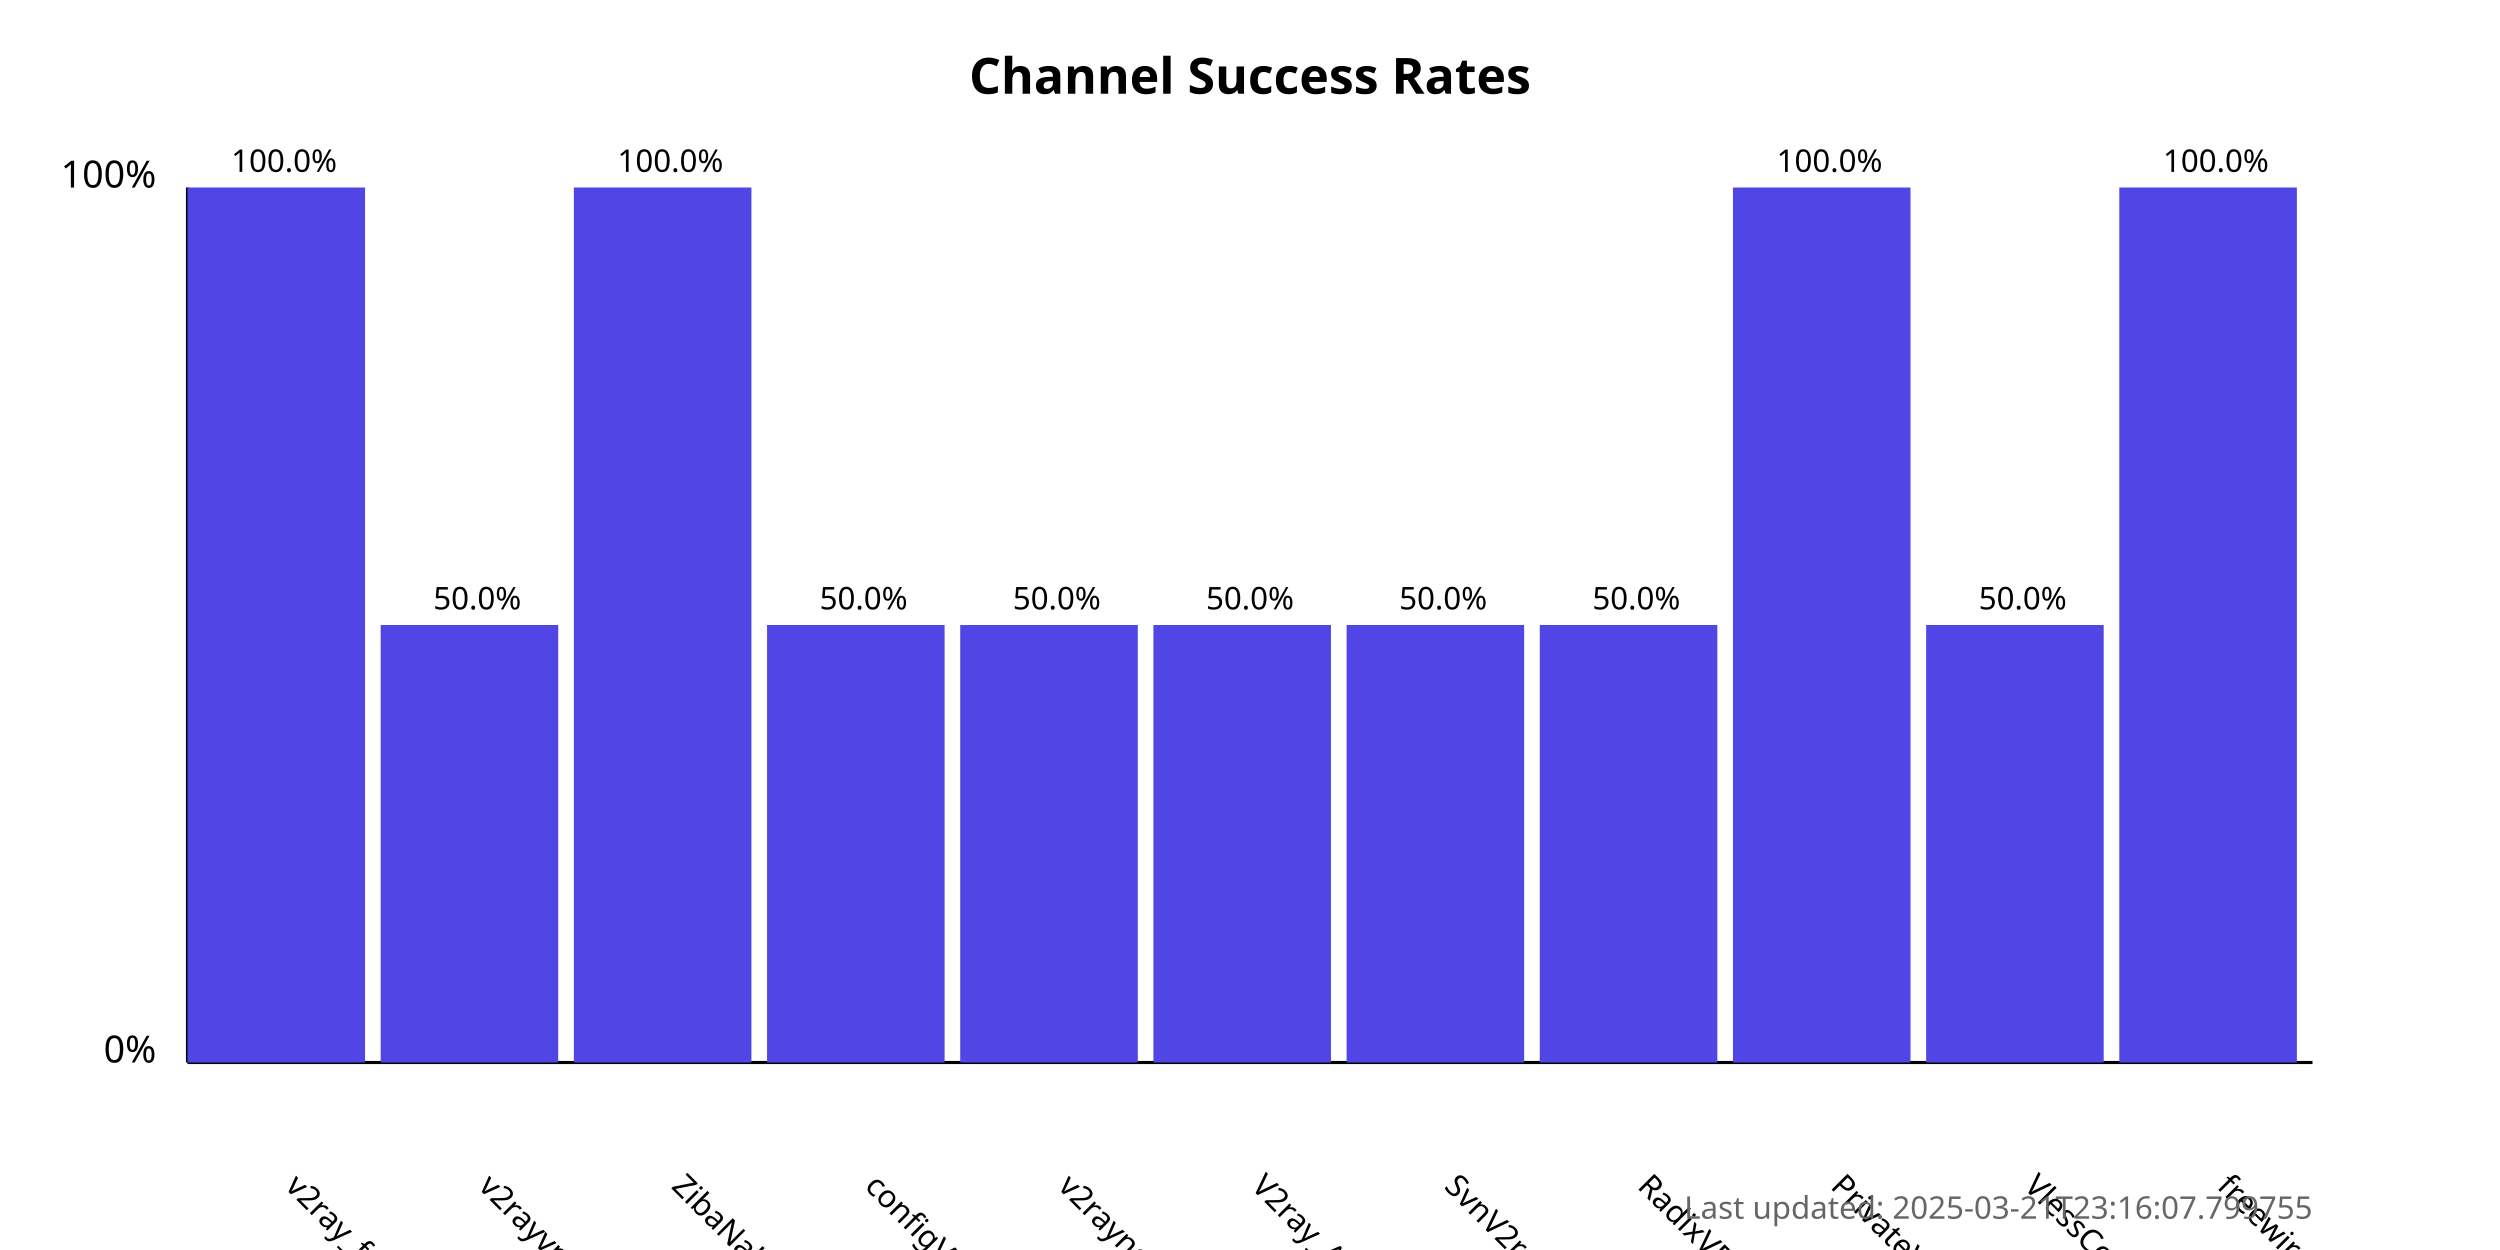
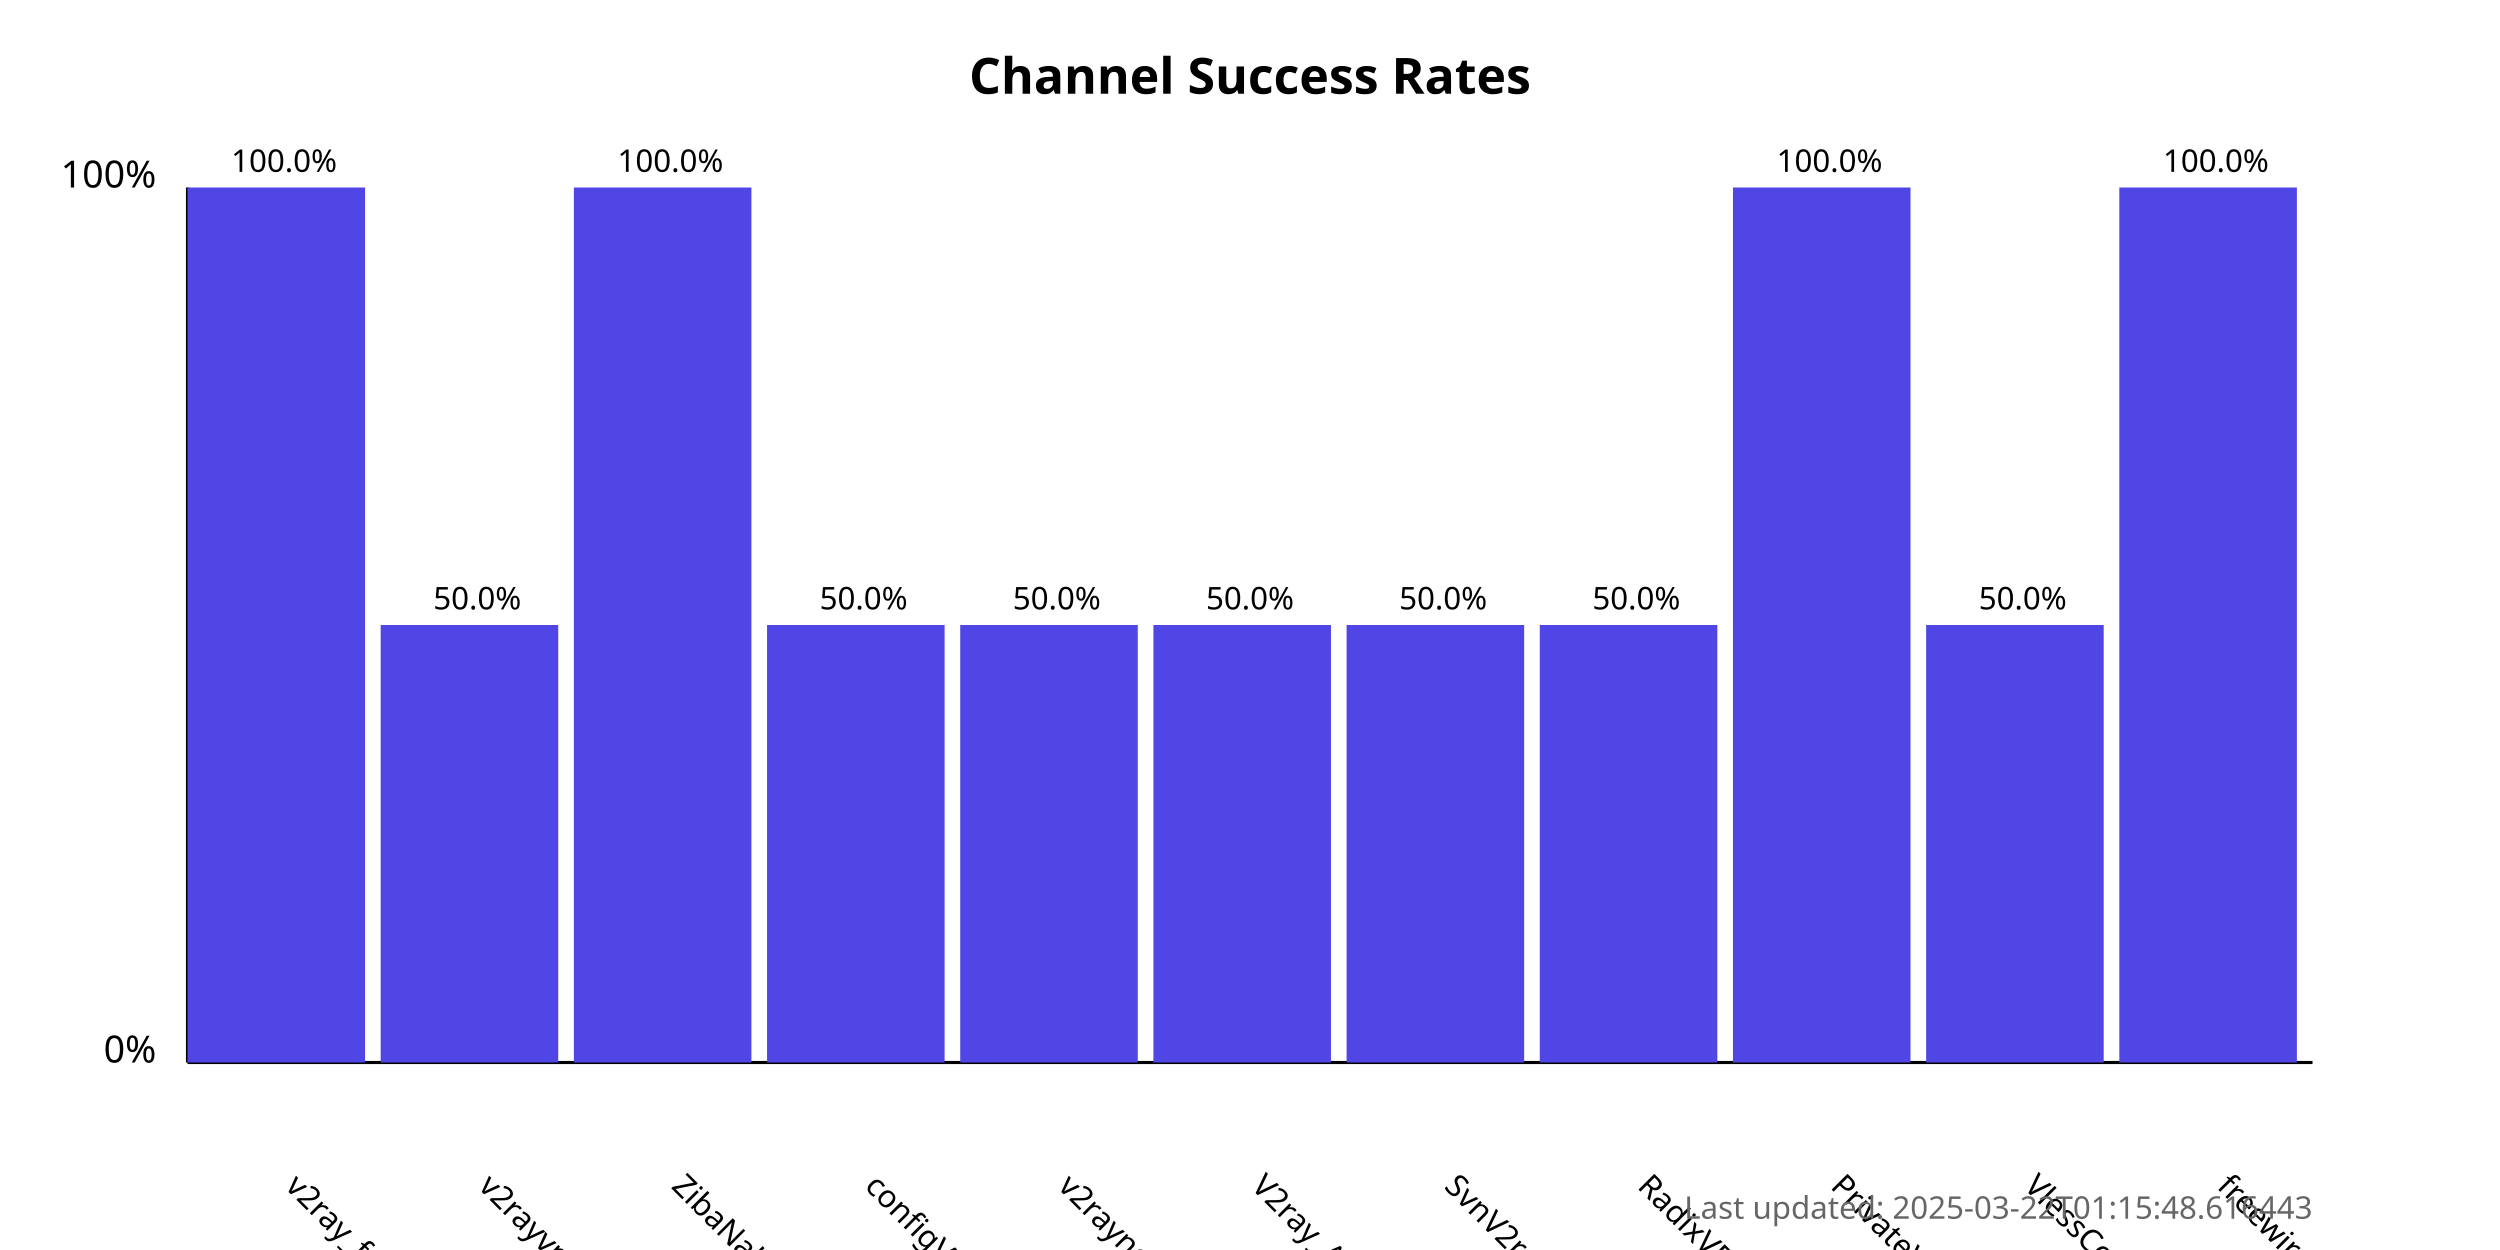
<svg xmlns="http://www.w3.org/2000/svg" width="800" height="400">
  <style>
            .chart-title { font: bold 16px sans-serif; }
            .axis-label { font: 12px sans-serif; }
            .tick-label { font: 10px sans-serif; }
            .bar { fill: #4f46e5; }
            .bar:hover { fill: #6366f1; }
            .timestamp { font: 10px sans-serif; fill: #666; }
        </style>
  <text x="400.0" y="30" text-anchor="middle" class="chart-title">
            Channel Success Rates
        </text>
  <line x1="60" y1="340" x2="60" y2="60" stroke="black" stroke-width="1" />
  <line x1="60" y1="340" x2="740" y2="340" stroke="black" stroke-width="1" />
  <text x="50" y="340" text-anchor="end" class="axis-label">0%</text>
  <text x="50" y="60" text-anchor="end" class="axis-label">100%</text>
  <g>
    <rect x="60" y="60.0" width="56.818" height="280.0" class="bar" />
    <text x="90.909" y="380" transform="rotate(45, 90.90909, 380)" text-anchor="start" class="tick-label">
                v2ray_free_conf
            </text>
    <text x="90.909" y="55.0" text-anchor="middle" class="tick-label">
                100.0%
            </text>
  </g>
  <g>
    <rect x="121.818" y="200.0" width="56.818" height="140.0" class="bar" />
    <text x="152.727" y="380" transform="rotate(45, 152.7273, 380)" text-anchor="start" class="tick-label">
                v2rayvpno
            </text>
    <text x="152.727" y="195.0" text-anchor="middle" class="tick-label">
                50.0%
            </text>
  </g>
  <g>
    <rect x="183.636" y="60.0" width="56.818" height="280.0" class="bar" />
    <text x="214.545" y="380" transform="rotate(45, 214.5455, 380)" text-anchor="start" class="tick-label">
                ZibaNabz
            </text>
    <text x="214.545" y="55.0" text-anchor="middle" class="tick-label">
                100.0%
            </text>
  </g>
  <g>
    <rect x="245.455" y="200.0" width="56.818" height="140.0" class="bar" />
    <text x="276.364" y="380" transform="rotate(45, 276.3636, 380)" text-anchor="start" class="tick-label">
                configV2rayForFree
            </text>
    <text x="276.364" y="195.0" text-anchor="middle" class="tick-label">
                50.0%
            </text>
  </g>
  <g>
    <rect x="307.273" y="200.0" width="56.818" height="140.0" class="bar" />
    <text x="338.182" y="380" transform="rotate(45, 338.1818, 380)" text-anchor="start" class="tick-label">
                v2rayngvpn
            </text>
    <text x="338.182" y="195.0" text-anchor="middle" class="tick-label">
                50.0%
            </text>
  </g>
  <g>
    <rect x="369.091" y="200.0" width="56.818" height="140.0" class="bar" />
    <text x="400.0" y="380" transform="rotate(45, 400.0, 380)" text-anchor="start" class="tick-label">
                V2ray_Alpha
            </text>
    <text x="400.0" y="195.0" text-anchor="middle" class="tick-label">
                50.0%
            </text>
  </g>
  <g>
    <rect x="430.909" y="200.0" width="56.818" height="140.0" class="bar" />
    <text x="461.818" y="380" transform="rotate(45, 461.8182, 380)" text-anchor="start" class="tick-label">
                SvnV2ray
            </text>
    <text x="461.818" y="195.0" text-anchor="middle" class="tick-label">
                50.0%
            </text>
  </g>
  <g>
    <rect x="492.727" y="200.0" width="56.818" height="140.0" class="bar" />
    <text x="523.636" y="380" transform="rotate(45, 523.6364, 380)" text-anchor="start" class="tick-label">
                RadixVPN
            </text>
    <text x="523.636" y="195.0" text-anchor="middle" class="tick-label">
                50.0%
            </text>
  </g>
  <g>
    <rect x="554.545" y="60.0" width="56.818" height="280.0" class="bar" />
    <text x="585.455" y="380" transform="rotate(45, 585.4545, 380)" text-anchor="start" class="tick-label">
                PrivateVPNs
            </text>
    <text x="585.455" y="55.0" text-anchor="middle" class="tick-label">
                100.0%
            </text>
  </g>
  <g>
    <rect x="616.364" y="200.0" width="56.818" height="140.0" class="bar" />
    <text x="647.273" y="380" transform="rotate(45, 647.2727, 380)" text-anchor="start" class="tick-label">
                VlessConfig
            </text>
    <text x="647.273" y="195.0" text-anchor="middle" class="tick-label">
                50.0%
            </text>
  </g>
  <g>
    <rect x="678.182" y="60.0" width="56.818" height="280.0" class="bar" />
    <text x="709.091" y="380" transform="rotate(45, 709.0909, 380)" text-anchor="start" class="tick-label">
                freewireguard
            </text>
    <text x="709.091" y="55.0" text-anchor="middle" class="tick-label">
                100.0%
            </text>
  </g>
  <text x="740" y="390" text-anchor="end" class="timestamp">
-             Last updated: 2025-03-21T23:16:07.799755
+             Last updated: 2025-03-22T01:15:48.616443
        </text>
</svg>
